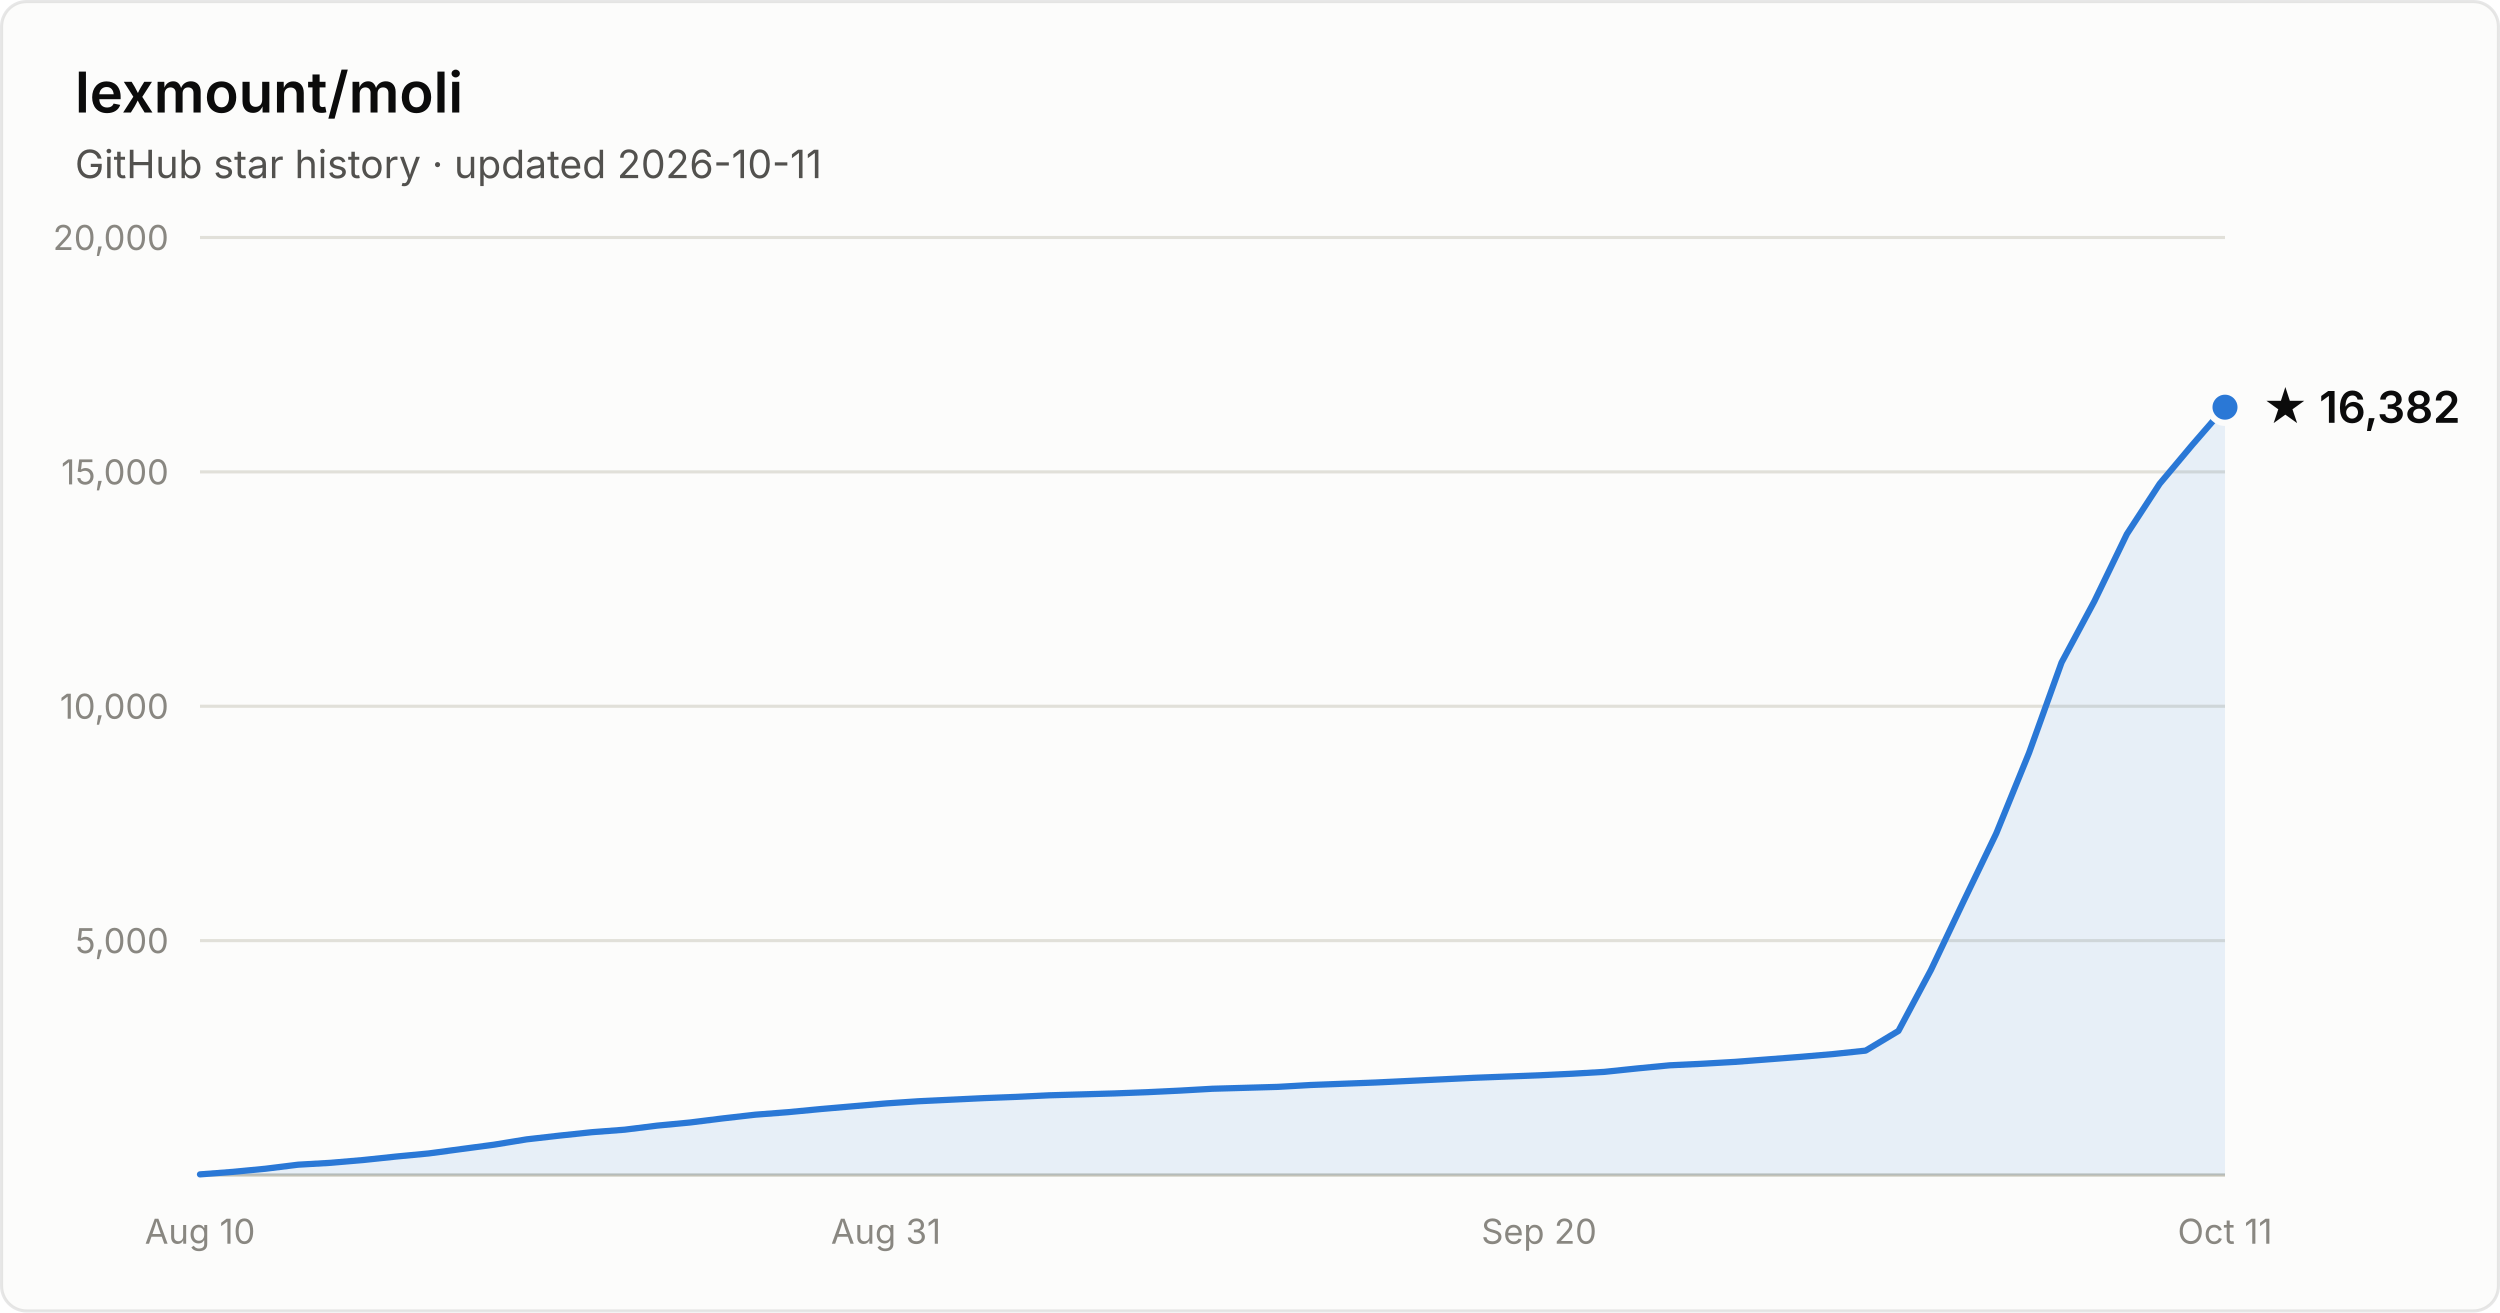
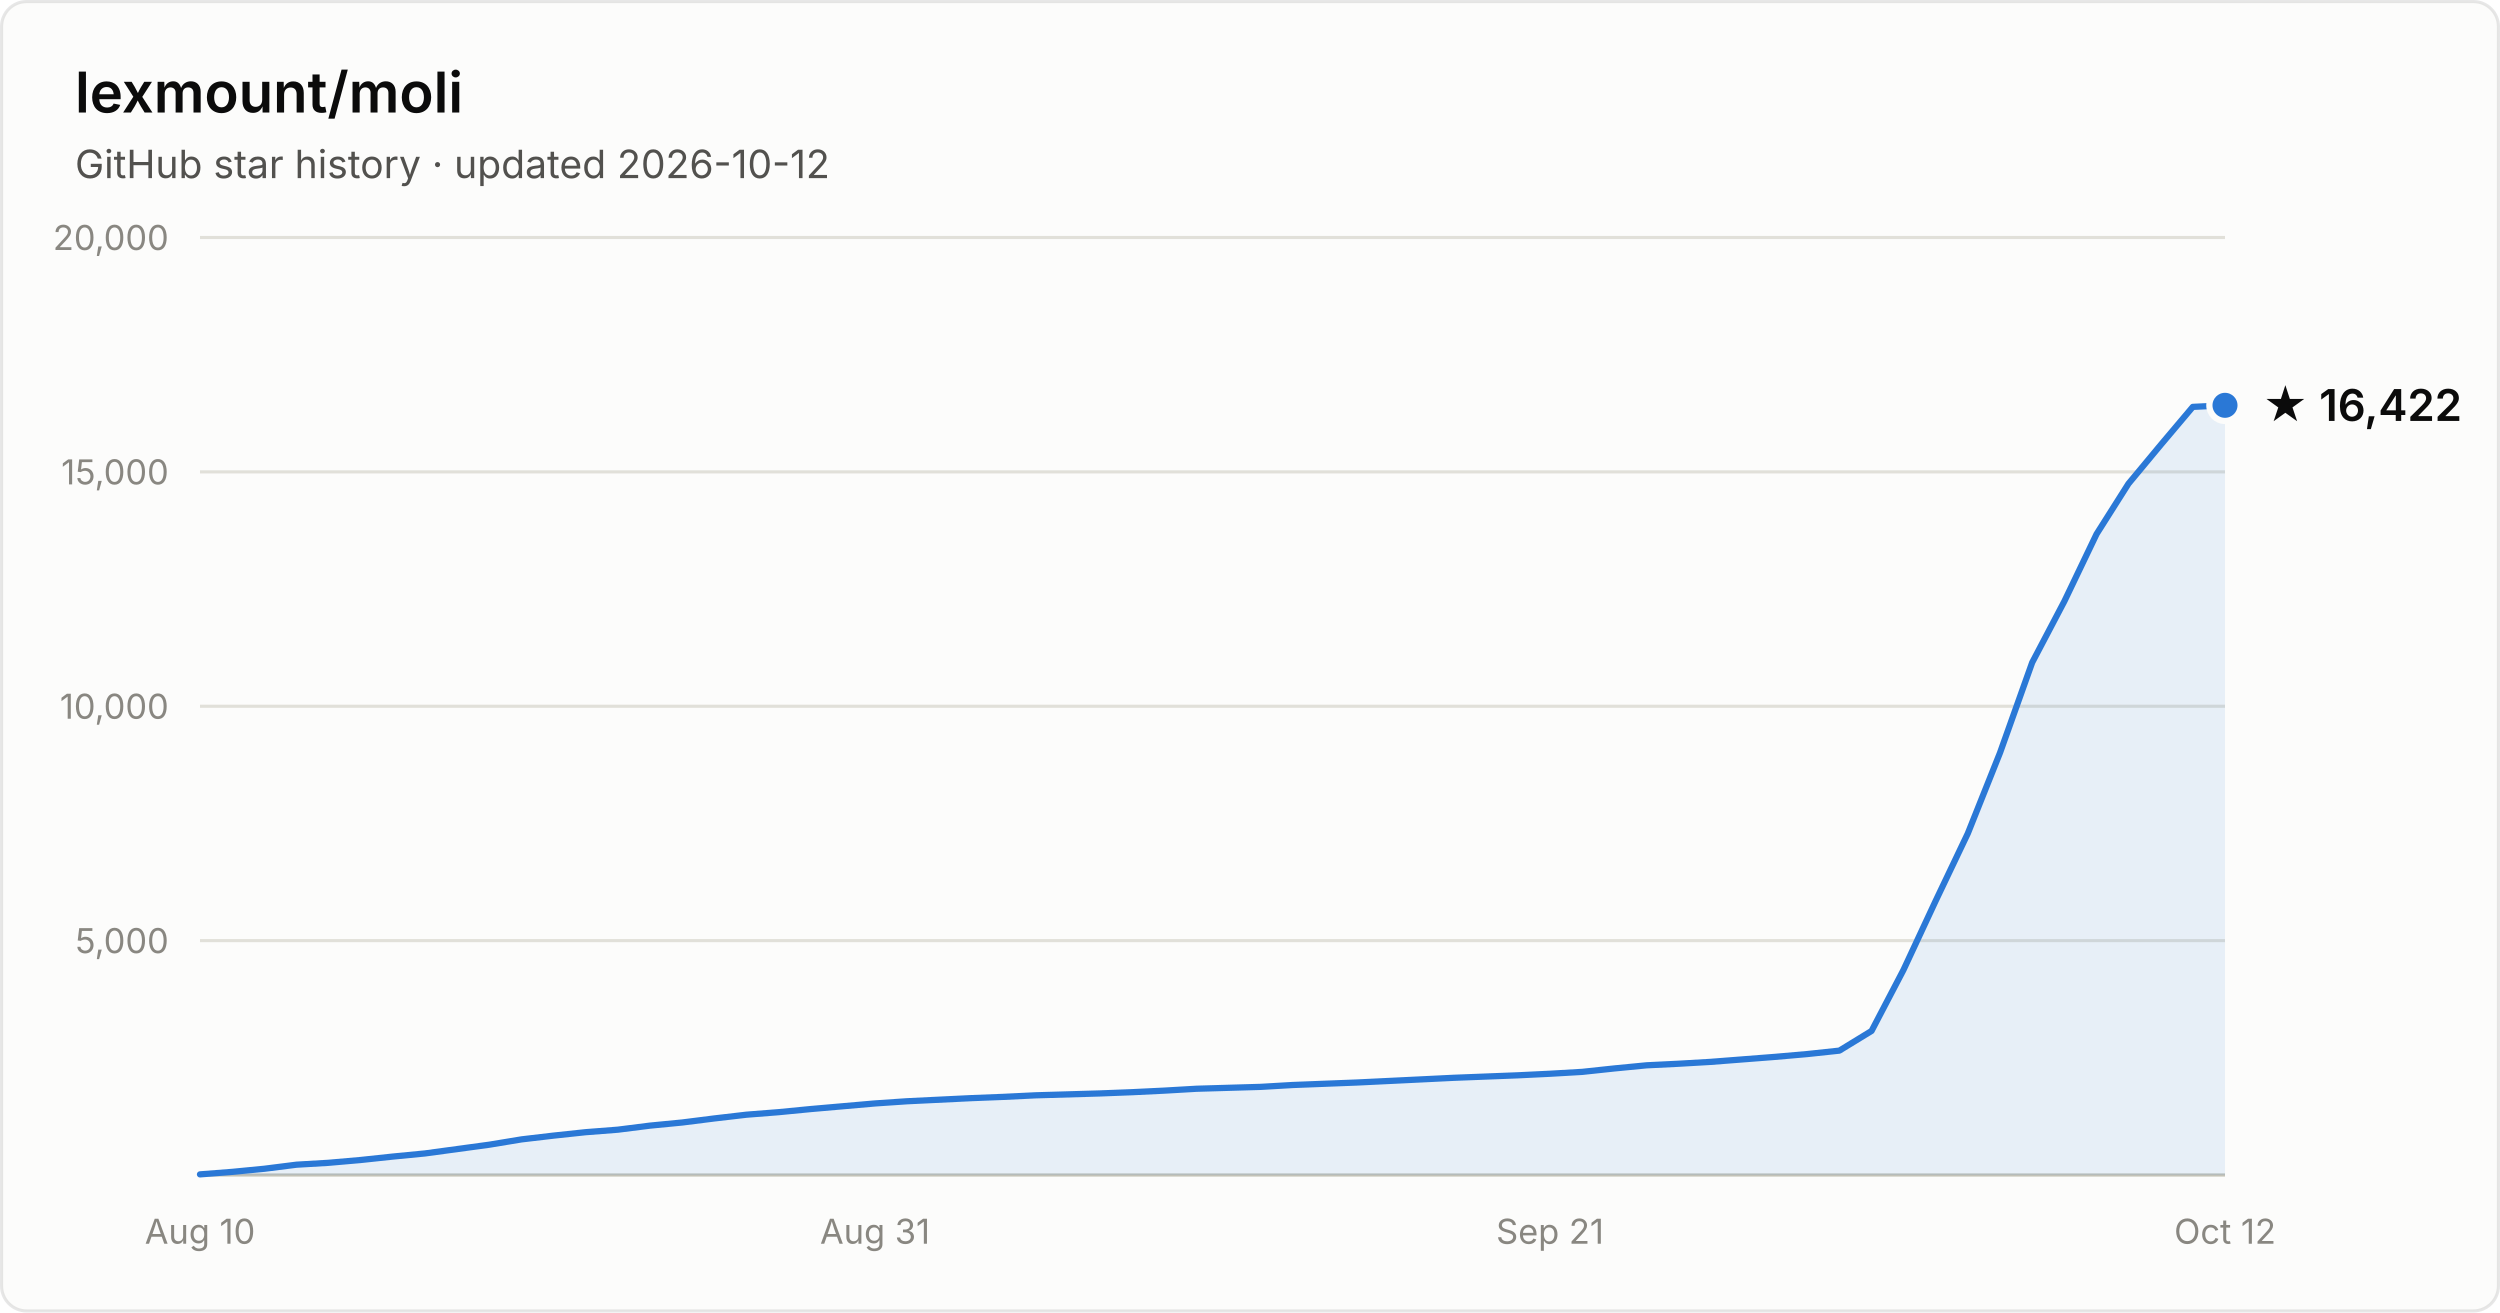
- <svg xmlns="http://www.w3.org/2000/svg" width="800" height="420" viewBox="0 0 800 420" font-family="system-ui, -apple-system, Segoe UI, sans-serif" role="img" aria-label="Star history of lexmount/moli: 16,382 stars as of 2026-10-11">
+ <svg xmlns="http://www.w3.org/2000/svg" width="800" height="420" viewBox="0 0 800 420" font-family="system-ui, -apple-system, Segoe UI, sans-serif" role="img" aria-label="Star history of lexmount/moli: 16,422 stars as of 2026-10-12">
  <rect x="0.5" y="0.5" width="799" height="419" rx="8" fill="#fcfcfb" stroke="rgba(11,11,11,0.10)" />
  <text x="24" y="36" fill="#0b0b0b" font-size="18" font-weight="600">lexmount/moli</text>
-   <text x="24" y="57" fill="#52514e" font-size="12.5">GitHub star history · updated 2026-10-11</text>
+   <text x="24" y="57" fill="#52514e" font-size="12.5">GitHub star history · updated 2026-10-12</text>
  <line x1="64" y1="301.0" x2="712" y2="301.0" stroke="#e1e0d9" stroke-width="1" />
  <text x="54" y="305.0" text-anchor="end" fill="#898781" font-size="11" style="font-variant-numeric:tabular-nums">5,000</text>
  <line x1="64" y1="226.0" x2="712" y2="226.0" stroke="#e1e0d9" stroke-width="1" />
  <text x="54" y="230.0" text-anchor="end" fill="#898781" font-size="11" style="font-variant-numeric:tabular-nums">10,000</text>
  <line x1="64" y1="151.0" x2="712" y2="151.0" stroke="#e1e0d9" stroke-width="1" />
  <text x="54" y="155.0" text-anchor="end" fill="#898781" font-size="11" style="font-variant-numeric:tabular-nums">15,000</text>
  <line x1="64" y1="76.0" x2="712" y2="76.0" stroke="#e1e0d9" stroke-width="1" />
  <text x="54" y="80.0" text-anchor="end" fill="#898781" font-size="11" style="font-variant-numeric:tabular-nums">20,000</text>
  <line x1="64" y1="376" x2="712" y2="376" stroke="#c3c2b7" stroke-width="1" />
  <text x="64.0" y="398" text-anchor="middle" fill="#898781" font-size="11" style="font-variant-numeric:tabular-nums">Aug 10</text>
-   <text x="283.5" y="398" text-anchor="middle" fill="#898781" font-size="11" style="font-variant-numeric:tabular-nums">Aug 31</text>
-   <text x="492.5" y="398" text-anchor="middle" fill="#898781" font-size="11" style="font-variant-numeric:tabular-nums">Sep 20</text>
-   <text x="712.0" y="398" text-anchor="middle" fill="#898781" font-size="11" style="font-variant-numeric:tabular-nums">Oct 11</text>
-   <path d="M64.0 375.8 L74.5 375.0 L84.9 374.0 L95.4 372.7 L105.8 372.1 L116.3 371.2 L126.7 370.1 L137.2 369.1 L147.6 367.7 L158.1 366.3 L168.5 364.6 L179.0 363.4 L189.4 362.3 L199.9 361.5 L210.3 360.2 L220.8 359.2 L231.2 357.9 L241.7 356.7 L252.1 355.9 L262.6 354.9 L273.0 354.0 L283.5 353.1 L293.9 352.4 L304.4 351.9 L314.8 351.4 L325.3 351.0 L335.7 350.5 L346.2 350.2 L356.6 349.9 L367.1 349.5 L377.5 349.0 L388.0 348.4 L398.5 348.1 L408.9 347.8 L419.4 347.2 L429.8 346.8 L440.3 346.4 L450.7 345.9 L461.2 345.4 L471.6 344.9 L482.1 344.5 L492.5 344.1 L503.0 343.6 L513.4 343.0 L523.9 341.9 L534.3 340.9 L544.8 340.4 L555.2 339.8 L565.7 339.0 L576.1 338.2 L586.6 337.3 L597.0 336.2 L607.5 329.9 L617.9 310.4 L628.4 288.3 L638.8 266.7 L649.3 240.9 L659.7 212.0 L670.2 192.4 L680.6 170.9 L691.1 154.8 L701.5 142.4 L712.0 130.3 L712.0 376 L64.0 376 Z" fill="#2a78d6" fill-opacity="0.1" />
-   <path d="M64.0 375.8 L74.5 375.0 L84.9 374.0 L95.4 372.7 L105.8 372.1 L116.3 371.2 L126.7 370.1 L137.2 369.1 L147.6 367.7 L158.1 366.3 L168.5 364.6 L179.0 363.4 L189.4 362.3 L199.9 361.5 L210.3 360.2 L220.8 359.2 L231.2 357.9 L241.7 356.7 L252.1 355.9 L262.6 354.9 L273.0 354.0 L283.5 353.1 L293.9 352.4 L304.4 351.9 L314.8 351.4 L325.3 351.0 L335.7 350.5 L346.2 350.2 L356.6 349.9 L367.1 349.5 L377.5 349.0 L388.0 348.4 L398.5 348.1 L408.9 347.8 L419.4 347.2 L429.8 346.8 L440.3 346.4 L450.7 345.9 L461.2 345.4 L471.6 344.9 L482.1 344.5 L492.5 344.1 L503.0 343.6 L513.4 343.0 L523.9 341.9 L534.3 340.9 L544.8 340.4 L555.2 339.8 L565.7 339.0 L576.1 338.2 L586.6 337.3 L597.0 336.2 L607.5 329.9 L617.9 310.4 L628.4 288.3 L638.8 266.7 L649.3 240.9 L659.7 212.0 L670.2 192.4 L680.6 170.9 L691.1 154.8 L701.5 142.4 L712.0 130.3" fill="none" stroke="#2a78d6" stroke-width="2" stroke-linejoin="round" stroke-linecap="round" />
-   <circle cx="712.0" cy="130.3" r="5" fill="#2a78d6" stroke="#fcfcfb" stroke-width="2" />
-   <text x="724.0" y="135.3" fill="#0b0b0b" font-size="14" font-weight="600">★ 16,382</text>
+   <text x="280.0" y="398" text-anchor="middle" fill="#898781" font-size="11" style="font-variant-numeric:tabular-nums">Aug 31</text>
+   <text x="496.0" y="398" text-anchor="middle" fill="#898781" font-size="11" style="font-variant-numeric:tabular-nums">Sep 21</text>
+   <text x="712.0" y="398" text-anchor="middle" fill="#898781" font-size="11" style="font-variant-numeric:tabular-nums">Oct 12</text>
+   <path d="M64.0 375.8 L74.3 375.0 L84.6 374.0 L94.9 372.7 L105.1 372.1 L115.4 371.2 L125.7 370.1 L136.0 369.1 L146.3 367.7 L156.6 366.3 L166.9 364.6 L177.1 363.4 L187.4 362.3 L197.7 361.5 L208.0 360.2 L218.3 359.2 L228.6 357.9 L238.9 356.7 L249.1 355.9 L259.4 354.9 L269.7 354.0 L280.0 353.1 L290.3 352.4 L300.6 351.9 L310.9 351.4 L321.1 351.0 L331.4 350.5 L341.7 350.2 L352.0 349.9 L362.3 349.5 L372.6 349.0 L382.9 348.4 L393.1 348.1 L403.4 347.8 L413.7 347.2 L424.0 346.8 L434.3 346.4 L444.6 345.9 L454.9 345.4 L465.1 344.9 L475.4 344.5 L485.7 344.1 L496.0 343.6 L506.3 343.0 L516.6 341.9 L526.9 340.9 L537.1 340.4 L547.4 339.8 L557.7 339.0 L568.0 338.2 L578.3 337.3 L588.6 336.2 L598.9 329.9 L609.1 310.4 L619.4 288.3 L629.7 266.7 L640.0 240.9 L650.3 212.0 L660.6 192.4 L670.9 170.9 L681.1 154.8 L691.4 142.4 L701.7 130.2 L712.0 129.7 L712.0 376 L64.0 376 Z" fill="#2a78d6" fill-opacity="0.1" />
+   <path d="M64.0 375.8 L74.3 375.0 L84.6 374.0 L94.9 372.7 L105.1 372.1 L115.4 371.2 L125.7 370.1 L136.0 369.1 L146.3 367.7 L156.6 366.3 L166.9 364.6 L177.1 363.4 L187.4 362.3 L197.7 361.5 L208.0 360.2 L218.3 359.2 L228.6 357.9 L238.9 356.7 L249.1 355.9 L259.4 354.9 L269.7 354.0 L280.0 353.1 L290.3 352.4 L300.6 351.9 L310.9 351.4 L321.1 351.0 L331.4 350.5 L341.7 350.2 L352.0 349.9 L362.3 349.5 L372.6 349.0 L382.9 348.4 L393.1 348.1 L403.4 347.8 L413.7 347.2 L424.0 346.8 L434.3 346.4 L444.6 345.9 L454.9 345.4 L465.1 344.9 L475.4 344.5 L485.7 344.1 L496.0 343.6 L506.3 343.0 L516.6 341.9 L526.9 340.9 L537.1 340.4 L547.4 339.8 L557.7 339.0 L568.0 338.2 L578.3 337.3 L588.6 336.2 L598.9 329.9 L609.1 310.4 L619.4 288.3 L629.7 266.7 L640.0 240.9 L650.3 212.0 L660.6 192.4 L670.9 170.9 L681.1 154.8 L691.4 142.4 L701.7 130.2 L712.0 129.7" fill="none" stroke="#2a78d6" stroke-width="2" stroke-linejoin="round" stroke-linecap="round" />
+   <circle cx="712.0" cy="129.7" r="5" fill="#2a78d6" stroke="#fcfcfb" stroke-width="2" />
+   <text x="724.0" y="134.7" fill="#0b0b0b" font-size="14" font-weight="600">★ 16,422</text>
</svg>
